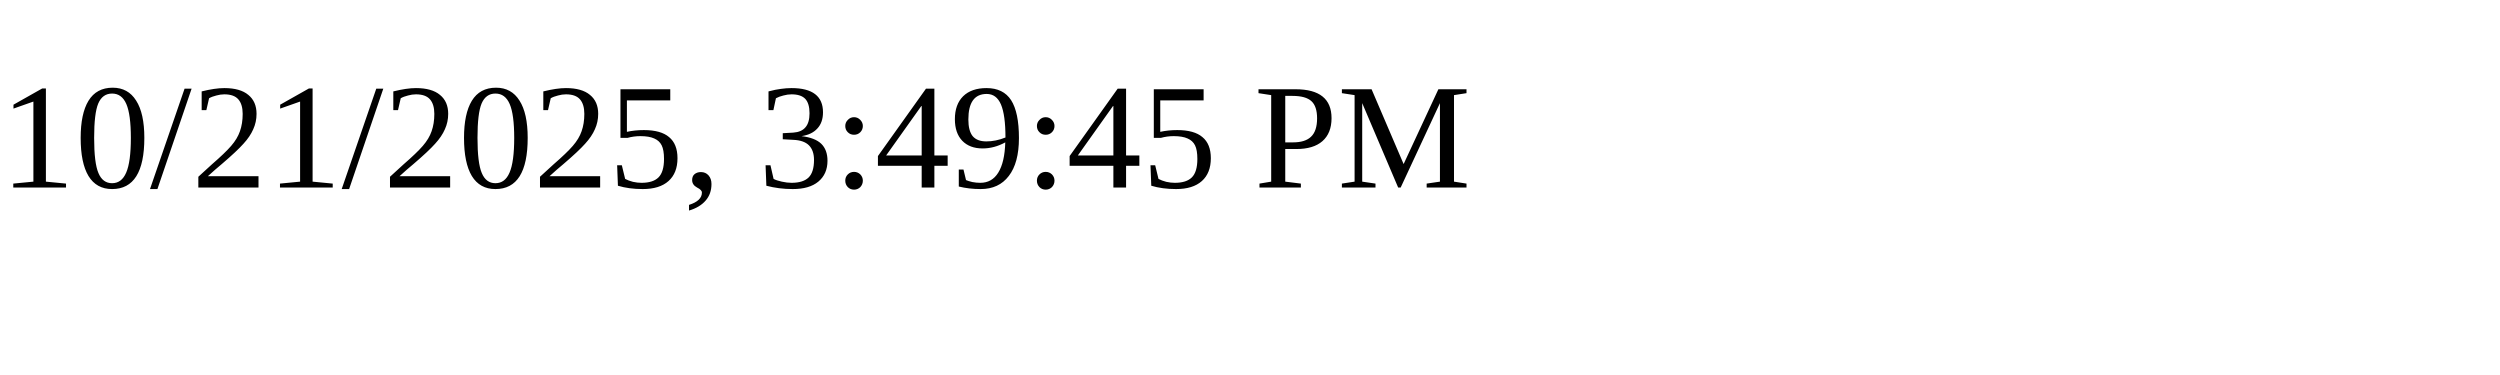
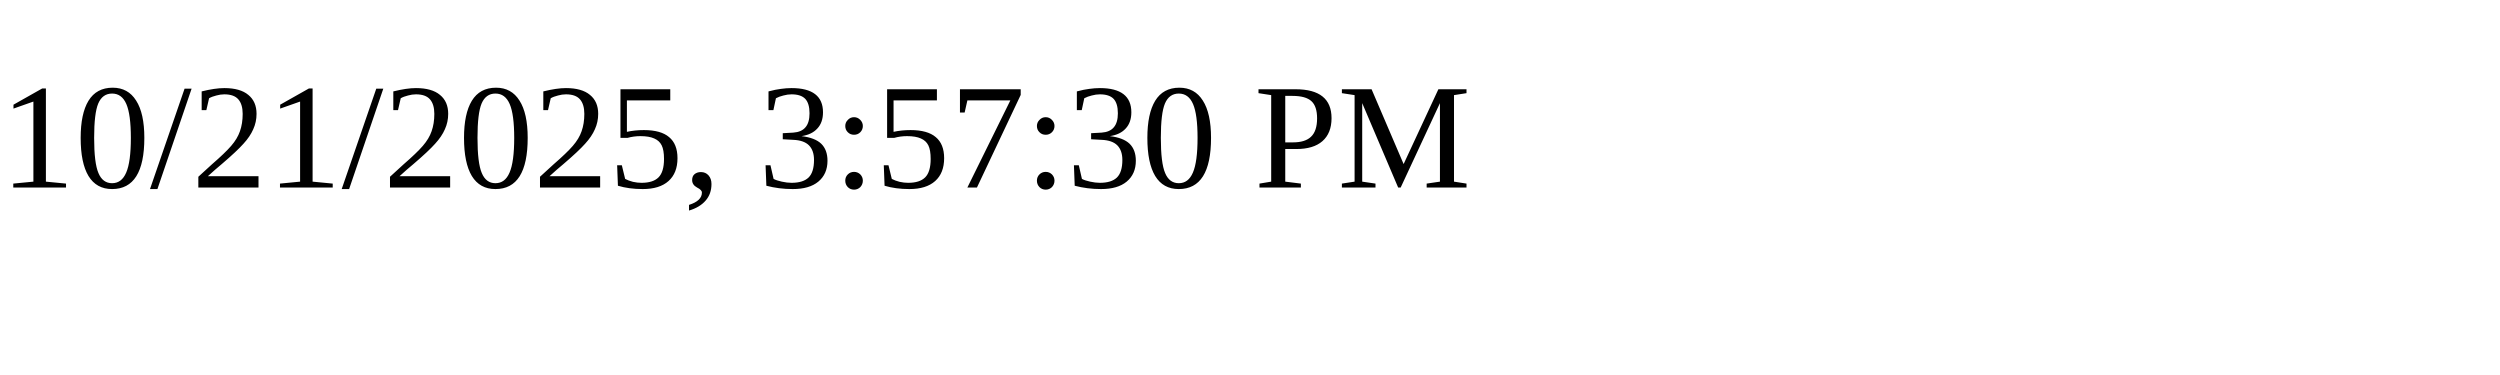
<svg xmlns="http://www.w3.org/2000/svg" height="30" width="200">
-   <text x="0" y="15">10/21/2025, 3:49:45 PM</text>
+   <text x="0" y="15">10/21/2025, 3:57:30 PM</text>
</svg>
